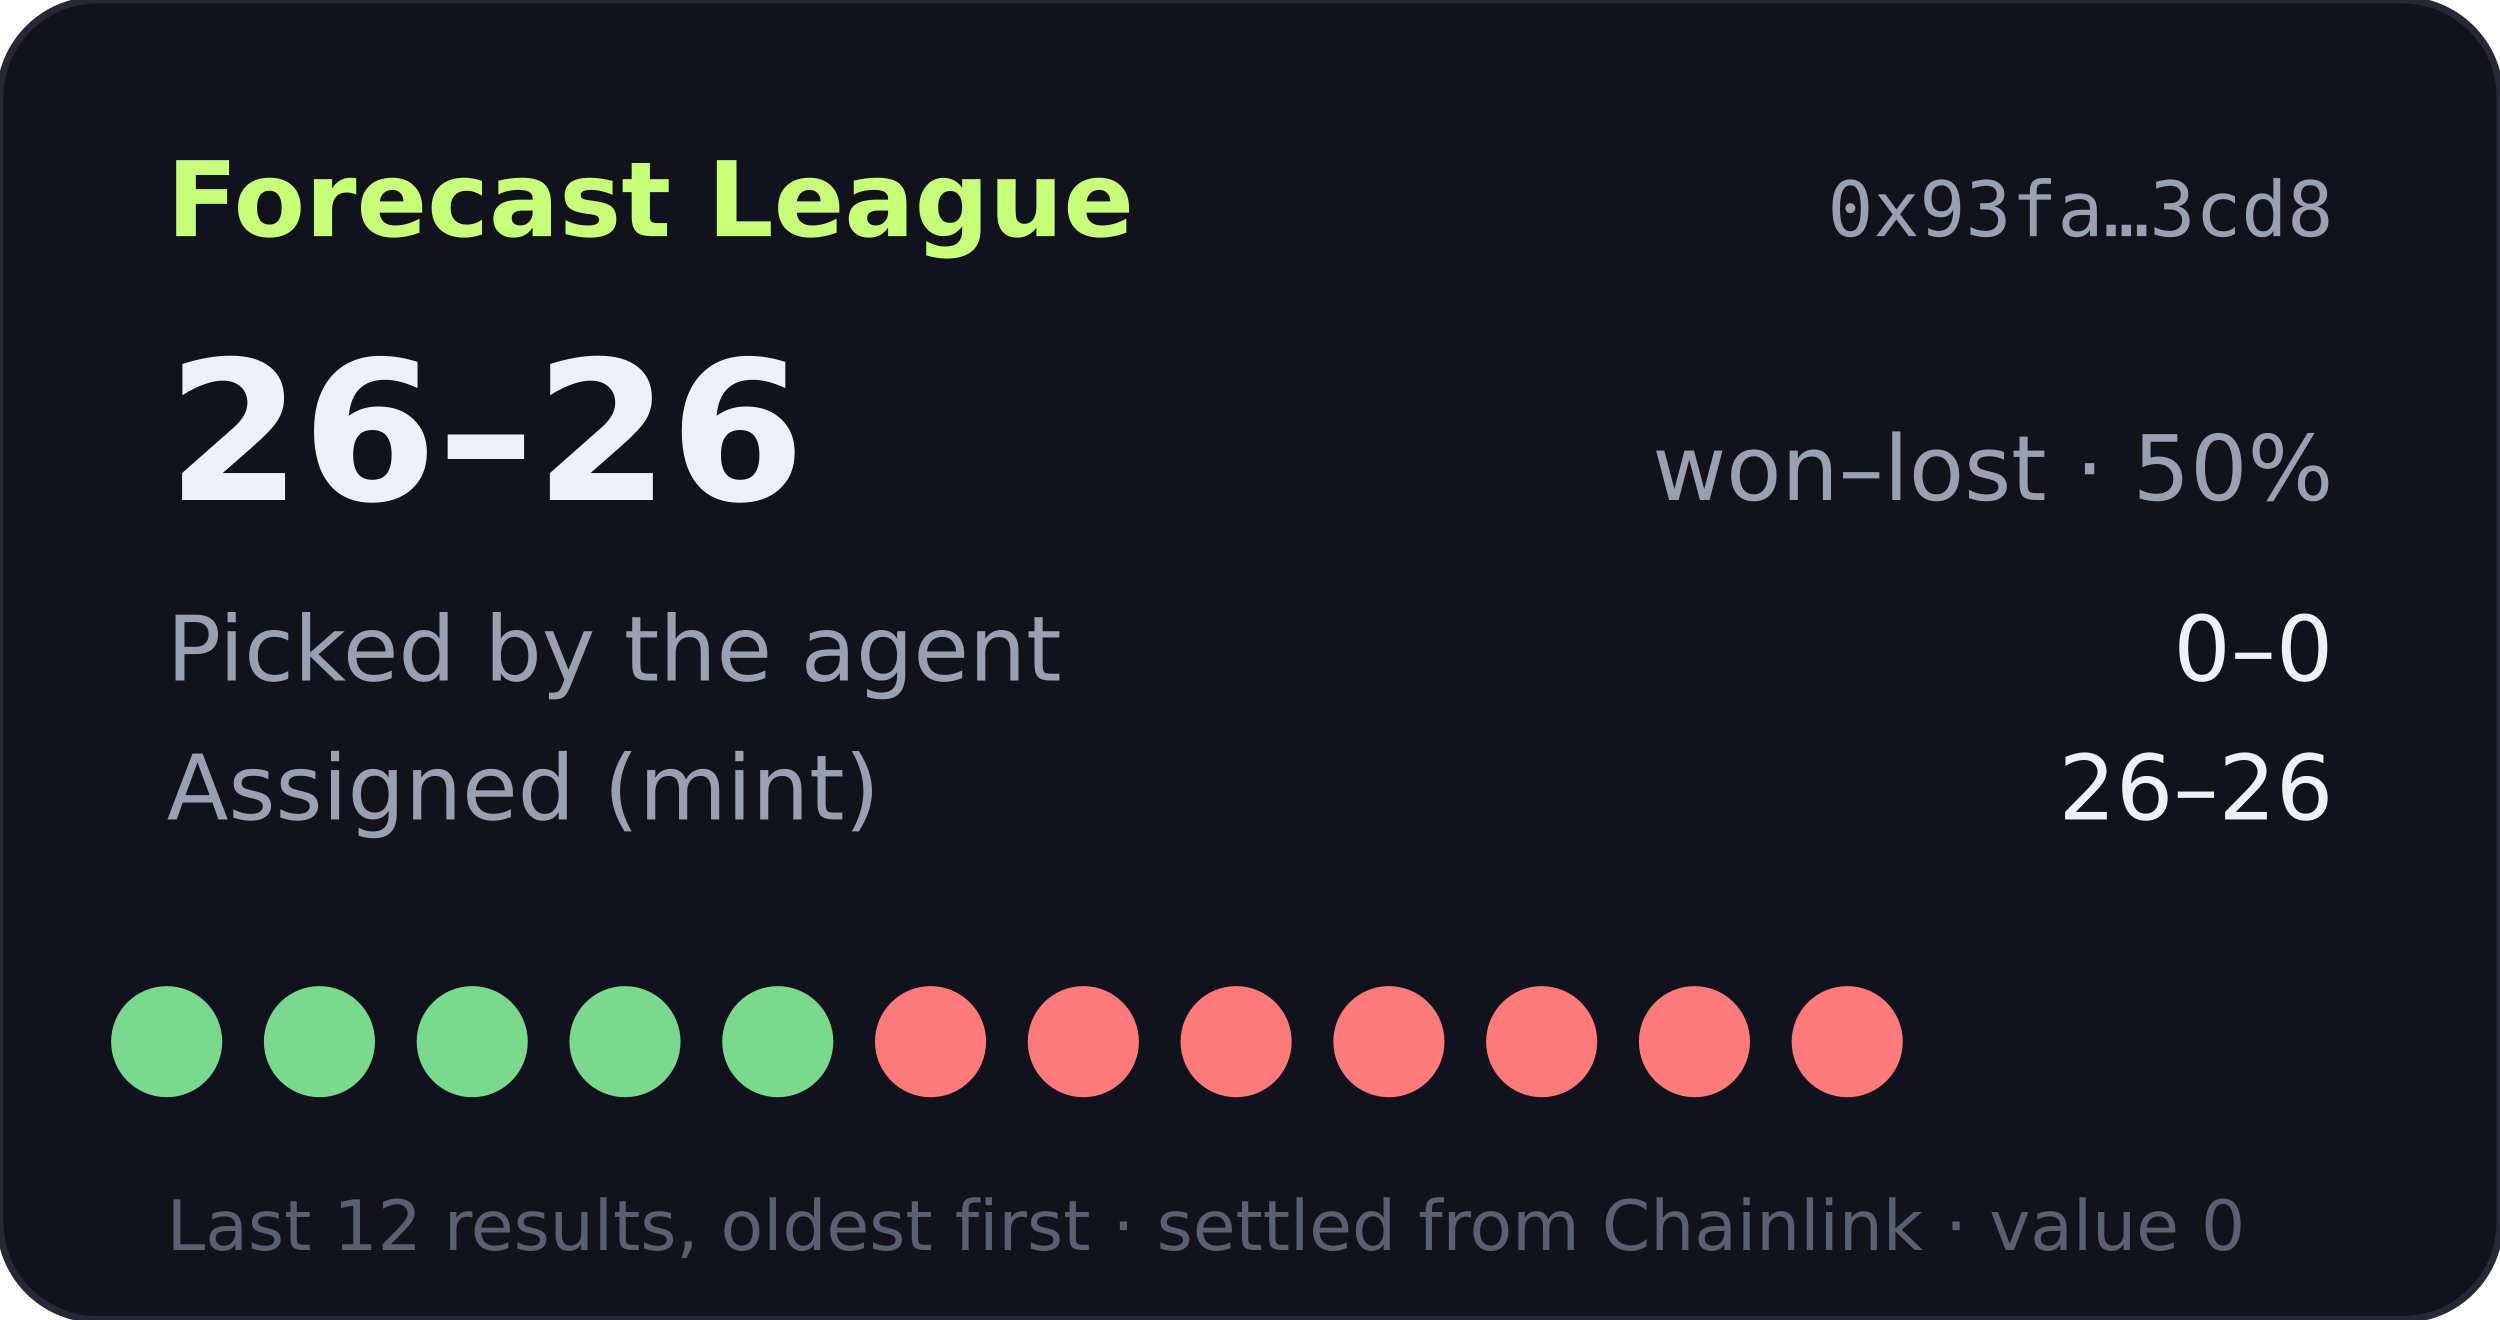
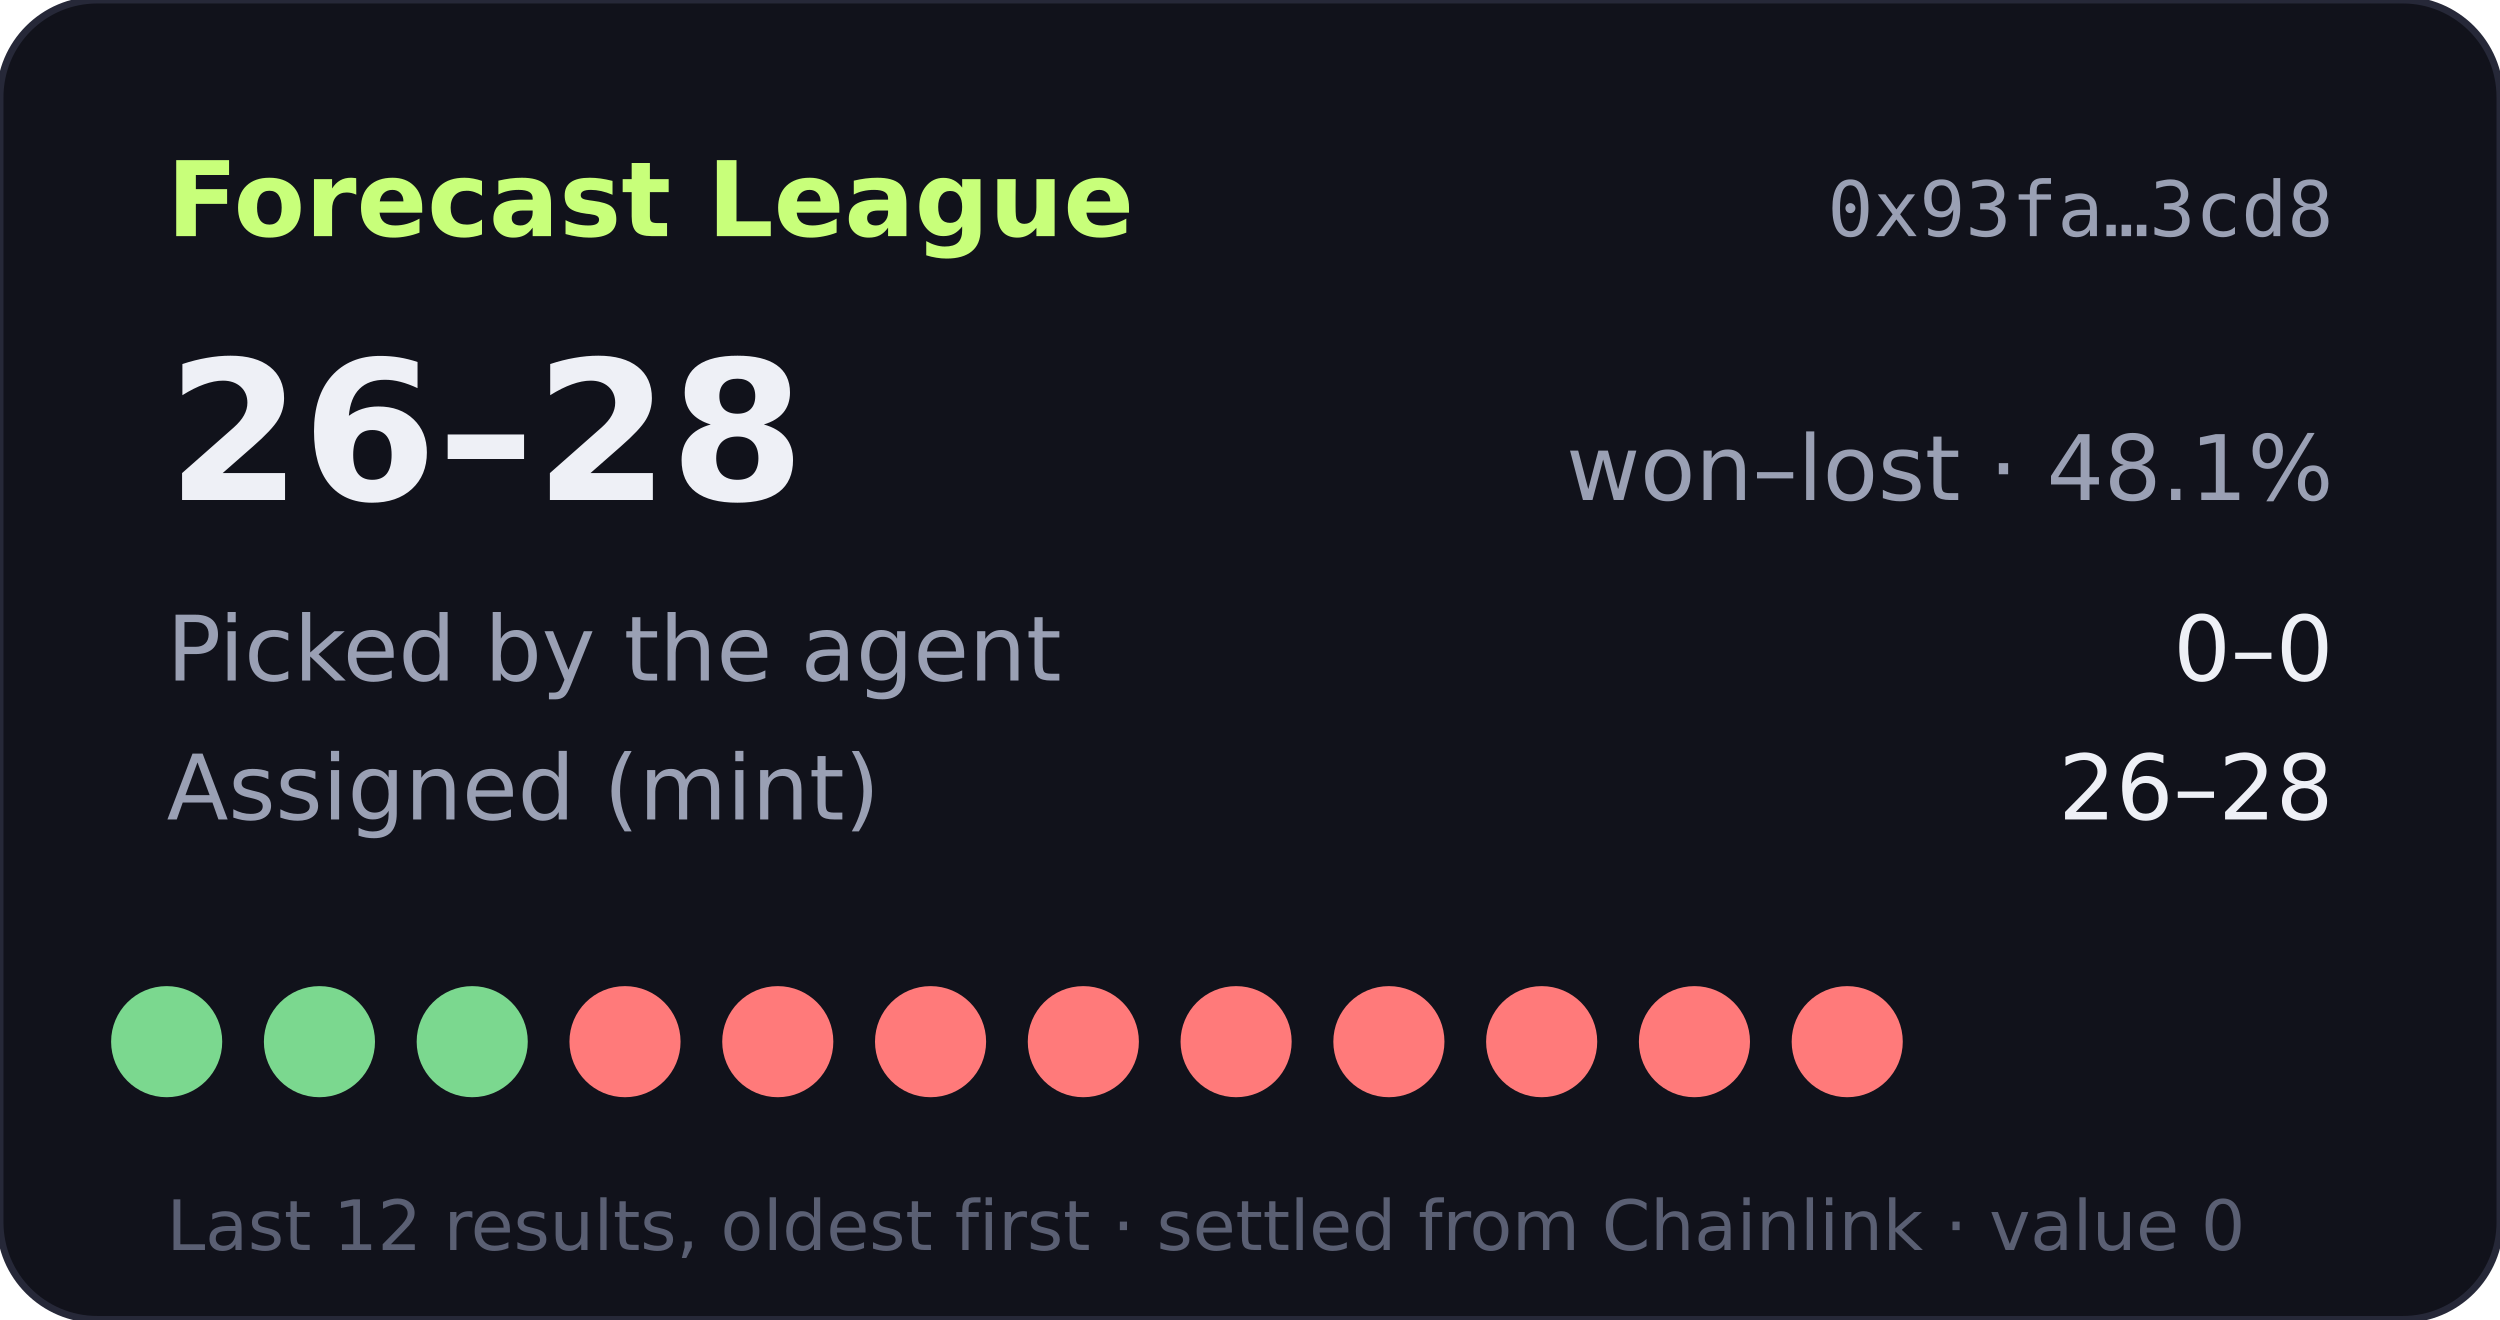
- <svg xmlns="http://www.w3.org/2000/svg" width="360" height="190" viewBox="0 0 360 190" role="img" aria-label="Forecast League record 26-26">
+ <svg xmlns="http://www.w3.org/2000/svg" width="360" height="190" viewBox="0 0 360 190" role="img" aria-label="Forecast League record 26-28">
  <rect width="360" height="190" rx="14" fill="#11121b" stroke="#262838" />
  <text x="24" y="34" fill="#c8ff7a" font-size="15" font-weight="700" font-family="Verdana,DejaVu Sans,sans-serif">Forecast League</text>
  <text x="336" y="34" fill="#9aa0b4" font-size="11" text-anchor="end" font-family="monospace">0x93fa…3cd8</text>
  <g font-family="Verdana,DejaVu Sans,sans-serif">
-     <text x="24" y="72" fill="#eef0f6" font-size="28" font-weight="700">26–26</text>
-     <text x="336" y="72" fill="#9aa0b4" font-size="13" text-anchor="end">won–lost · 50%</text>
+     <text x="24" y="72" fill="#eef0f6" font-size="28" font-weight="700">26–28</text>
+     <text x="336" y="72" fill="#9aa0b4" font-size="13" text-anchor="end">won–lost · 48.1%</text>
    <text x="24" y="98" fill="#9aa0b4" font-size="13">Picked by the agent</text>
    <text x="336" y="98" fill="#eef0f6" font-size="13" text-anchor="end">0–0</text>
    <text x="24" y="118" fill="#9aa0b4" font-size="13">Assigned (mint)</text>
-     <text x="336" y="118" fill="#eef0f6" font-size="13" text-anchor="end">26–26</text>
+     <text x="336" y="118" fill="#eef0f6" font-size="13" text-anchor="end">26–28</text>
    <circle cx="24" cy="150" r="8" fill="#7bd88f" />
    <circle cx="46" cy="150" r="8" fill="#7bd88f" />
    <circle cx="68" cy="150" r="8" fill="#7bd88f" />
-     <circle cx="90" cy="150" r="8" fill="#7bd88f" />
-     <circle cx="112" cy="150" r="8" fill="#7bd88f" />
+     <circle cx="90" cy="150" r="8" fill="#ff7a7a" />
+     <circle cx="112" cy="150" r="8" fill="#ff7a7a" />
    <circle cx="134" cy="150" r="8" fill="#ff7a7a" />
    <circle cx="156" cy="150" r="8" fill="#ff7a7a" />
    <circle cx="178" cy="150" r="8" fill="#ff7a7a" />
    <circle cx="200" cy="150" r="8" fill="#ff7a7a" />
    <circle cx="222" cy="150" r="8" fill="#ff7a7a" />
    <circle cx="244" cy="150" r="8" fill="#ff7a7a" />
    <circle cx="266" cy="150" r="8" fill="#ff7a7a" />
    <text x="24" y="180" fill="#5a5f73" font-size="10">Last 12 results, oldest first · settled from Chainlink · value 0</text>
  </g>
</svg>
